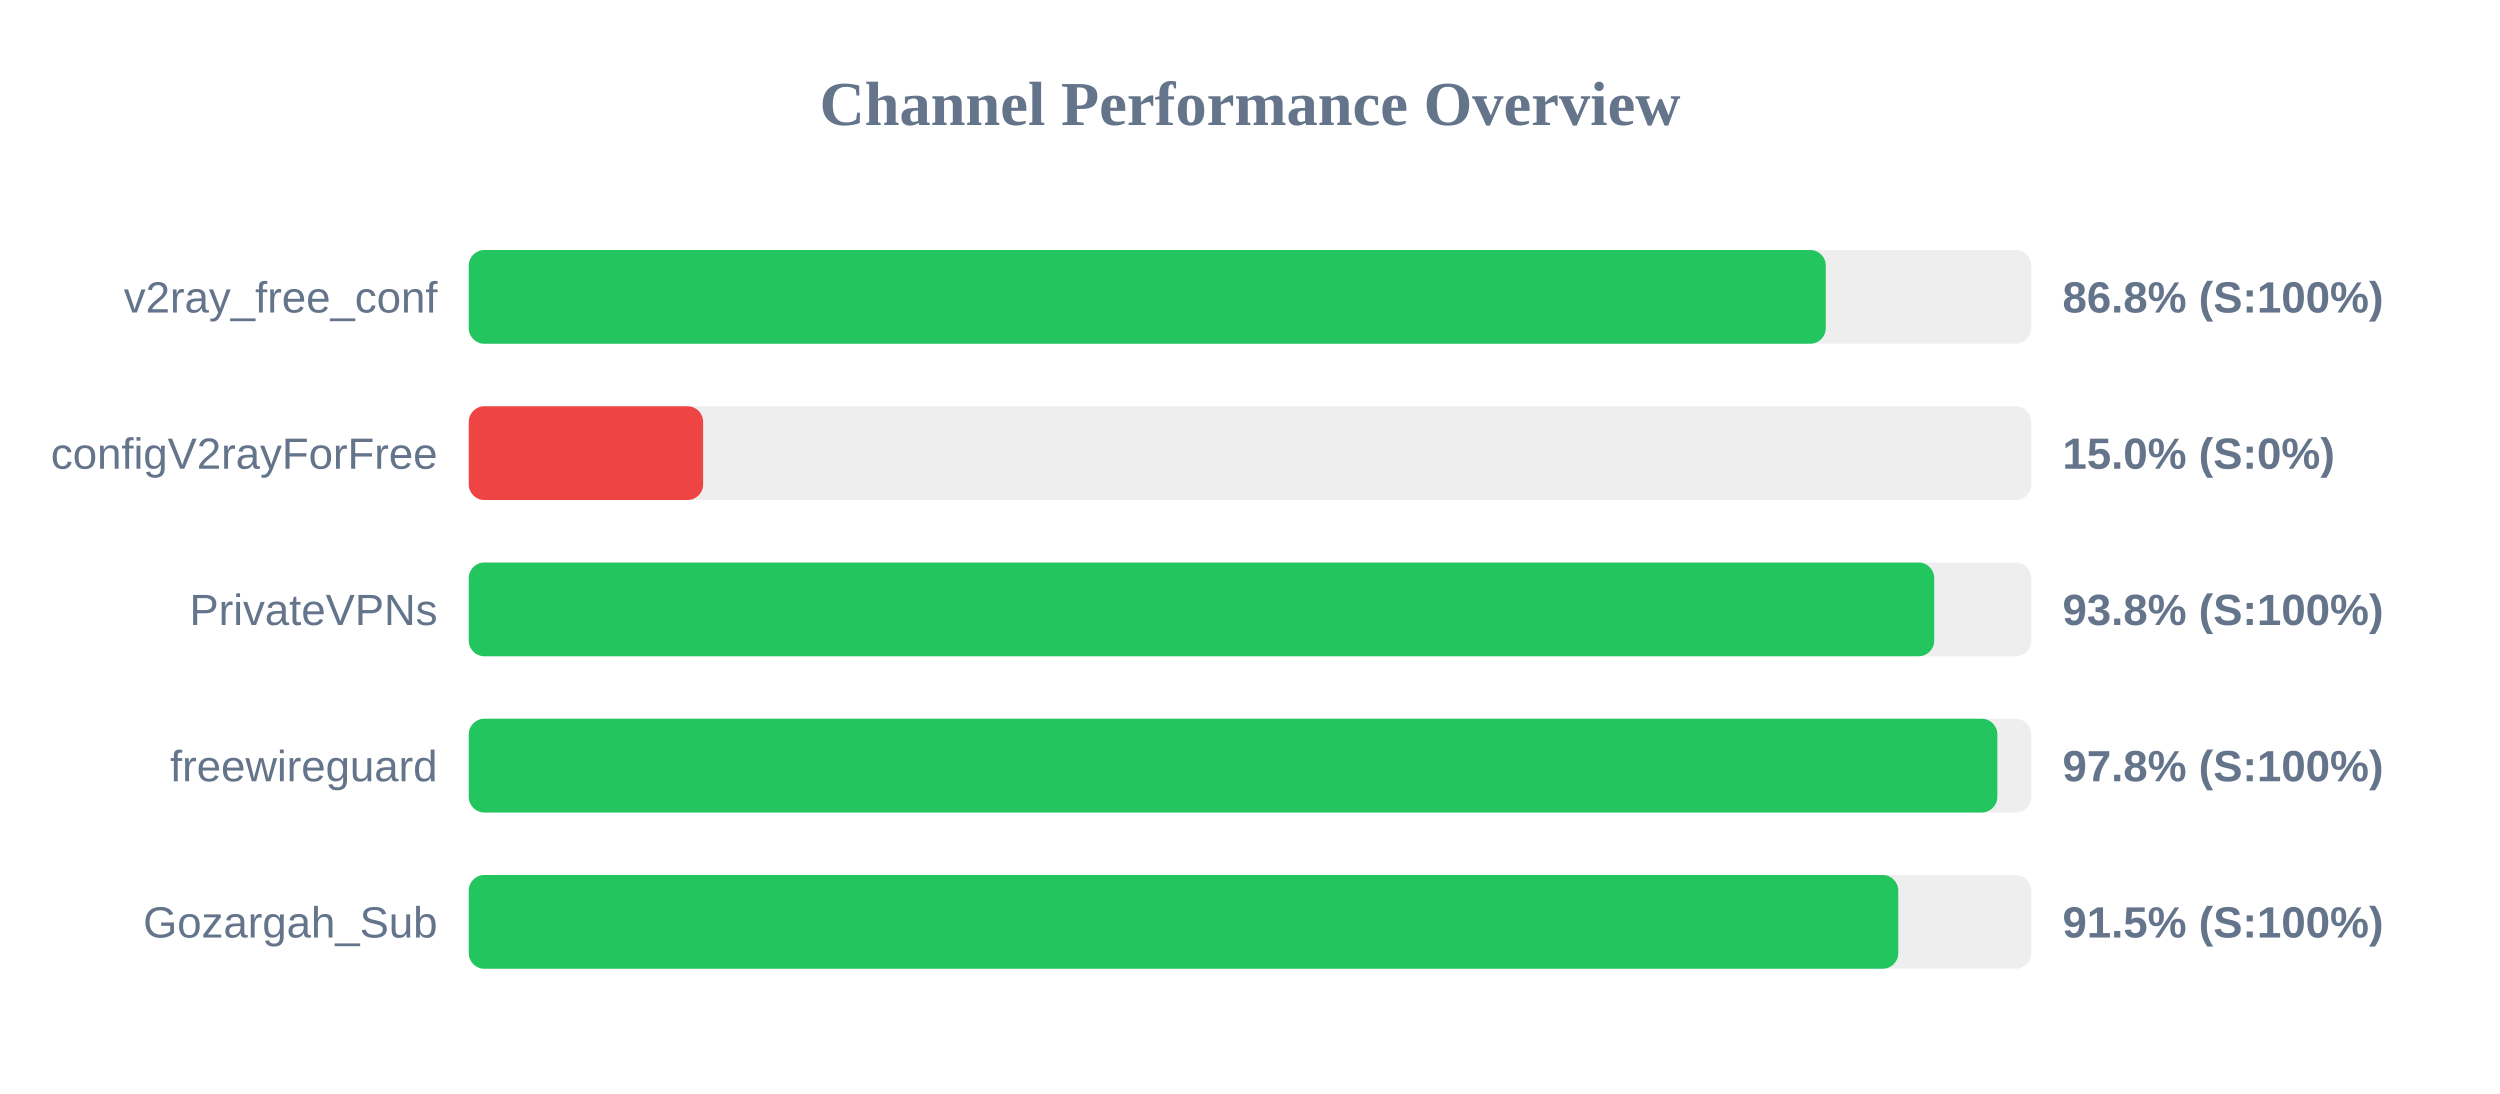
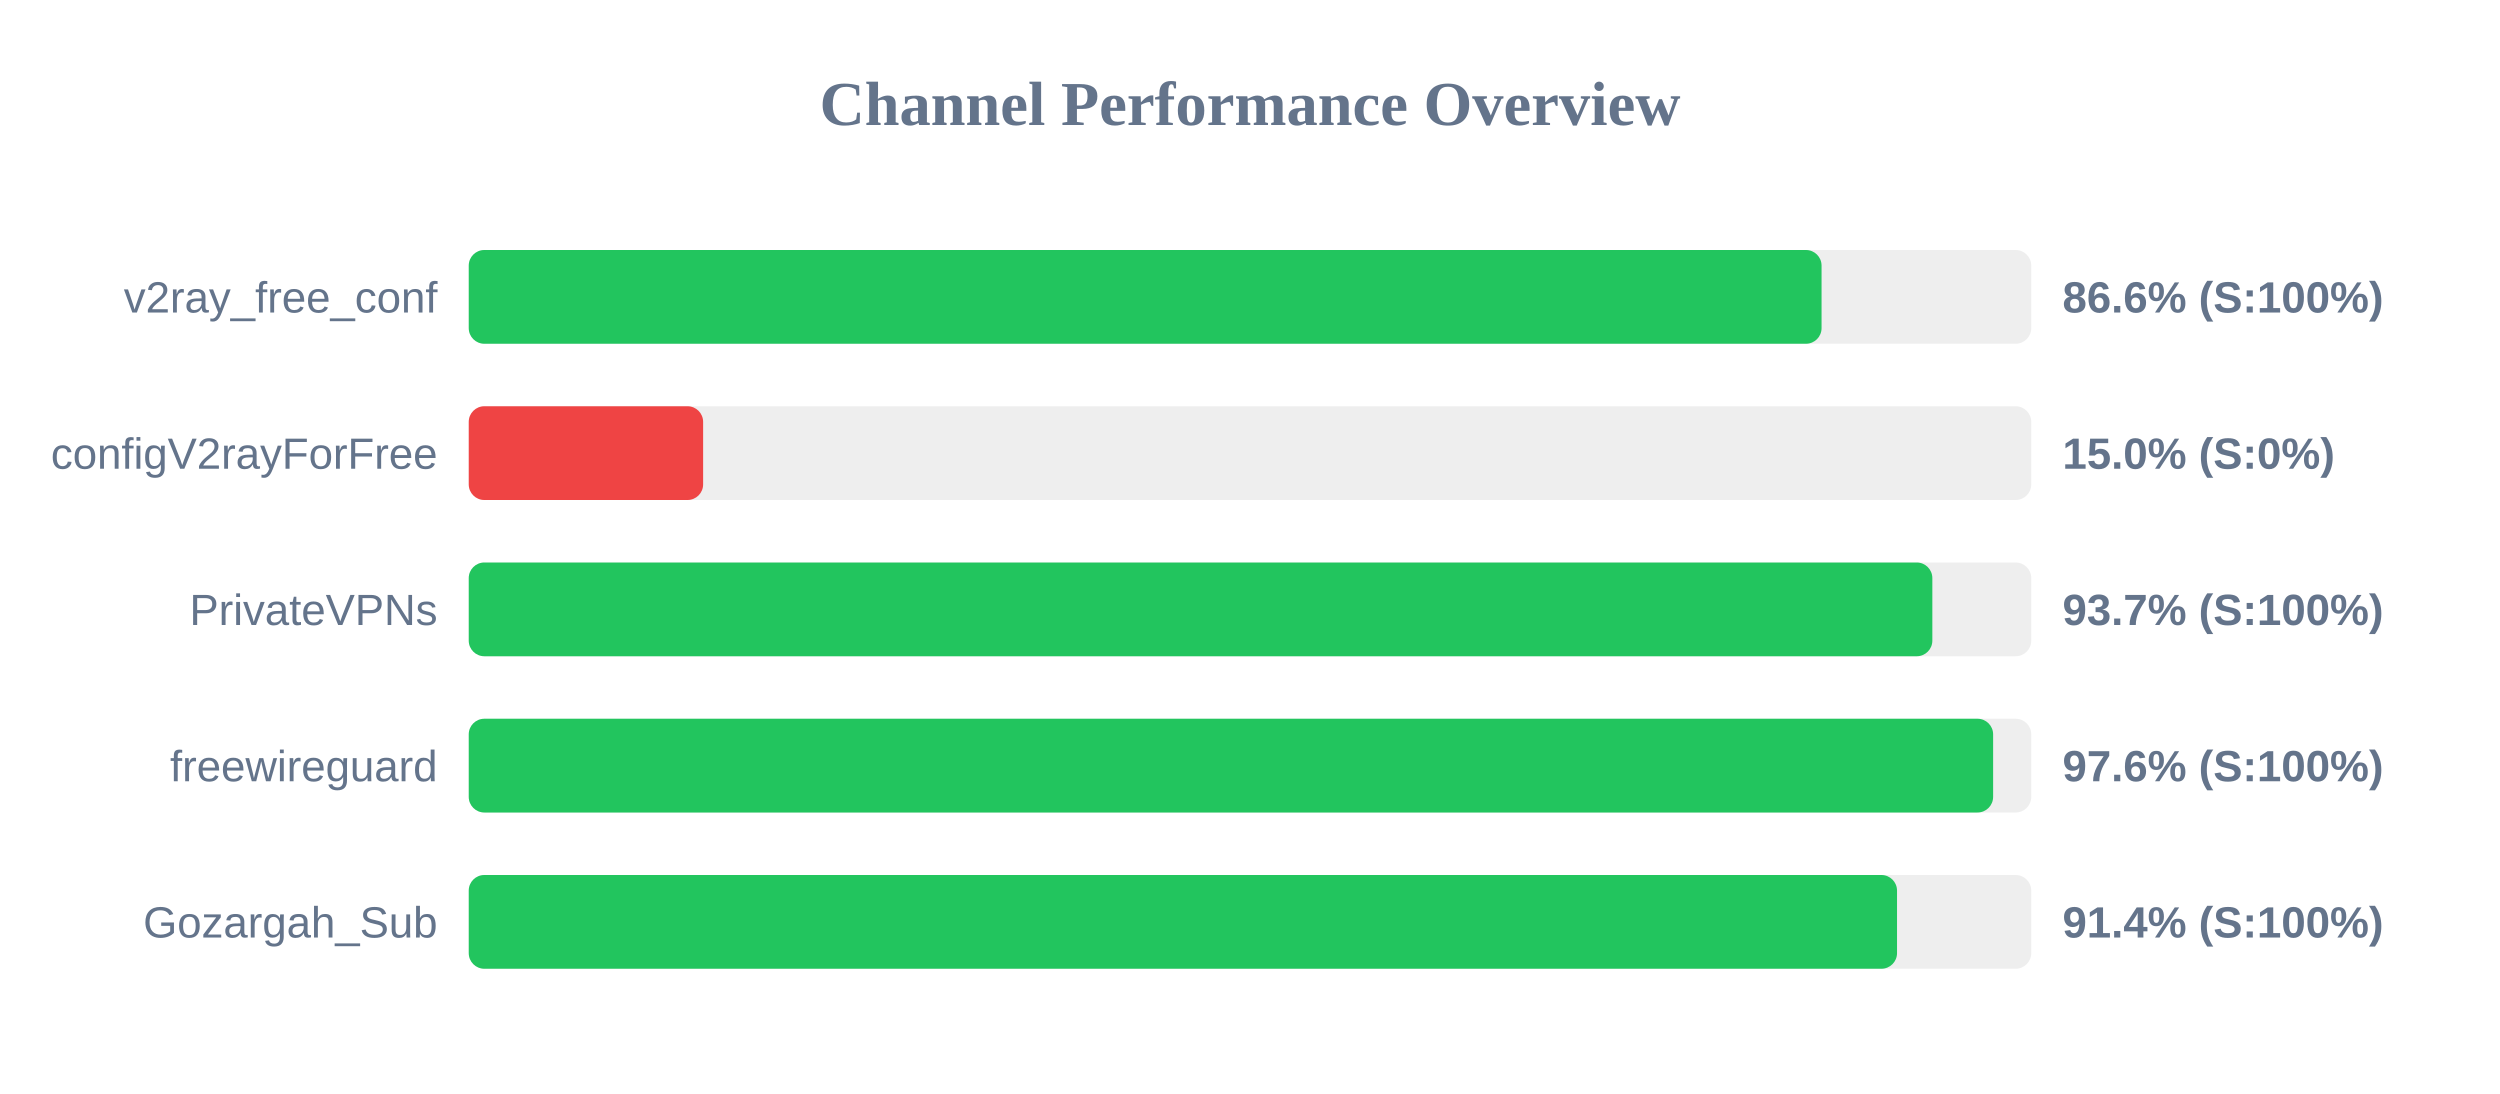
<svg xmlns="http://www.w3.org/2000/svg" width="800" height="350" version="1.1">
  <style>
        .row { font: 14px Arial; fill: #64748b; }
        .score { font: bold 14px Arial; fill: #64748b; }
    </style>
  <text x="400" y="40" text-anchor="middle" font-size="20px" font-weight="bold" fill="#64748b">Channel Performance Overview</text>
  <rect x="150" y="80" width="500" height="30" fill="#eee" rx="5" />
-   <rect x="150" y="80" width="434.25" height="30" fill="#22c55e" rx="5" />
+   <rect x="150" y="80" width="432.9" height="30" fill="#22c55e" rx="5" />
  <text x="140" y="100" text-anchor="end" class="row">v2ray_free_conf</text>
-   <text x="660" y="100" text-anchor="start" class="score">86.8% (S:100%)</text>
+   <text x="660" y="100" text-anchor="start" class="score">86.6% (S:100%)</text>
  <rect x="150" y="130" width="500" height="30" fill="#eee" rx="5" />
  <rect x="150" y="130" width="75.0" height="30" fill="#ef4444" rx="5" />
  <text x="140" y="150" text-anchor="end" class="row">configV2rayForFree</text>
  <text x="660" y="150" text-anchor="start" class="score">15.0% (S:0%)</text>
  <rect x="150" y="180" width="500" height="30" fill="#eee" rx="5" />
-   <rect x="150" y="180" width="468.95" height="30" fill="#22c55e" rx="5" />
+   <rect x="150" y="180" width="468.35" height="30" fill="#22c55e" rx="5" />
  <text x="140" y="200" text-anchor="end" class="row">PrivateVPNs</text>
-   <text x="660" y="200" text-anchor="start" class="score">93.8% (S:100%)</text>
+   <text x="660" y="200" text-anchor="start" class="score">93.7% (S:100%)</text>
  <rect x="150" y="230" width="500" height="30" fill="#eee" rx="5" />
-   <rect x="150" y="230" width="489.15" height="30" fill="#22c55e" rx="5" />
+   <rect x="150" y="230" width="487.8" height="30" fill="#22c55e" rx="5" />
  <text x="140" y="250" text-anchor="end" class="row">freewireguard</text>
-   <text x="660" y="250" text-anchor="start" class="score">97.8% (S:100%)</text>
+   <text x="660" y="250" text-anchor="start" class="score">97.6% (S:100%)</text>
  <rect x="150" y="280" width="500" height="30" fill="#eee" rx="5" />
-   <rect x="150" y="280" width="457.45" height="30" fill="#22c55e" rx="5" />
+   <rect x="150" y="280" width="457.05" height="30" fill="#22c55e" rx="5" />
  <text x="140" y="300" text-anchor="end" class="row">Gozargah_Sub</text>
-   <text x="660" y="300" text-anchor="start" class="score">91.5% (S:100%)</text>
+   <text x="660" y="300" text-anchor="start" class="score">91.4% (S:100%)</text>
</svg>
